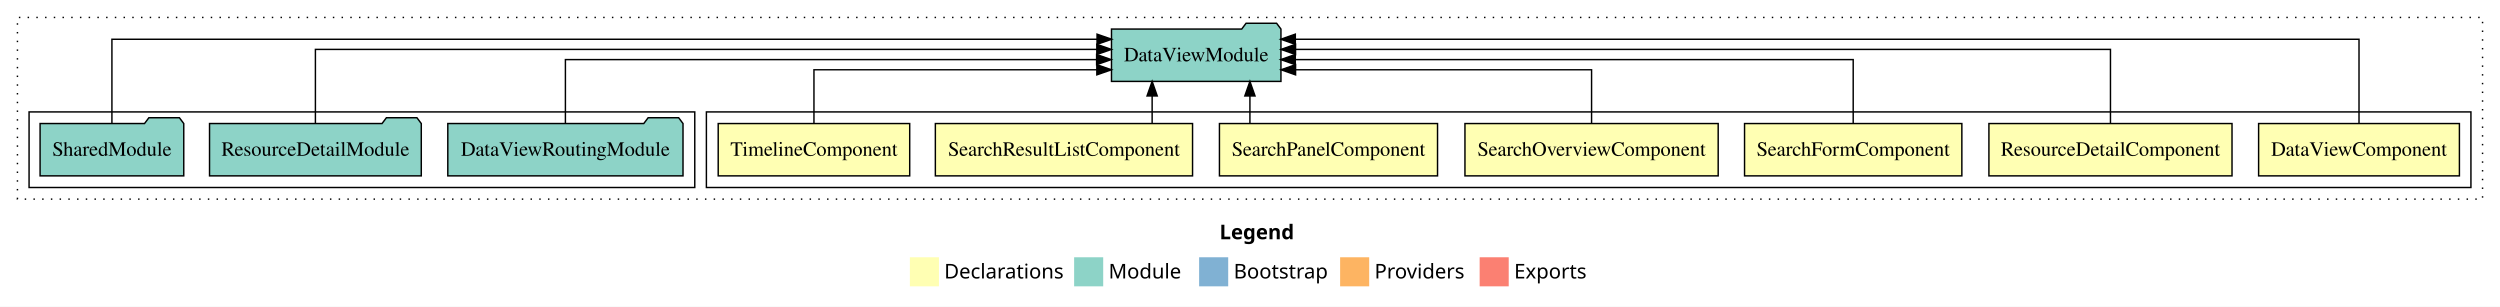
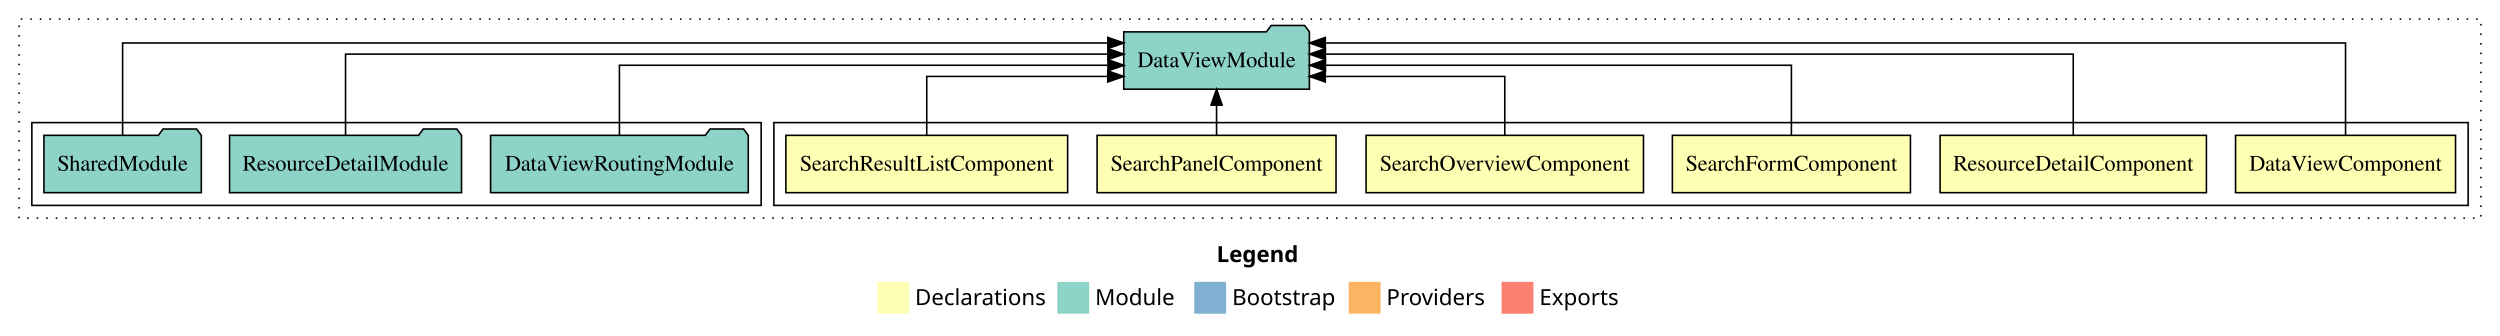
- <svg xmlns="http://www.w3.org/2000/svg" width="1720pt" height="211pt" viewBox="0.00 0.00 1720.00 211.00">
+ <svg xmlns="http://www.w3.org/2000/svg" width="1570pt" height="211pt" viewBox="0.00 0.00 1570.00 211.00">
  <g id="graph0" class="graph" transform="scale(1 1) rotate(0) translate(4 207)">
-     <polygon fill="#ffffff" stroke="transparent" points="-4,4 -4,-207 1716,-207 1716,4 -4,4" />
-     <text text-anchor="start" x="835.009" y="-42.4" font-family="sans-serif" font-weight="bold" font-size="14.00" fill="#000000">Legend</text>
-     <polygon fill="#ffffb3" stroke="transparent" points="622,-10 622,-30 642,-30 642,-10 622,-10" />
-     <text text-anchor="start" x="645.629" y="-15.4" font-family="sans-serif" font-size="14.00" fill="#000000">  Declarations</text>
-     <polygon fill="#8dd3c7" stroke="transparent" points="735,-10 735,-30 755,-30 755,-10 735,-10" />
-     <text text-anchor="start" x="758.725" y="-15.4" font-family="sans-serif" font-size="14.00" fill="#000000">  Module</text>
-     <polygon fill="#80b1d3" stroke="transparent" points="821,-10 821,-30 841,-30 841,-10 821,-10" />
-     <text text-anchor="start" x="844.781" y="-15.4" font-family="sans-serif" font-size="14.00" fill="#000000">  Bootstrap</text>
-     <polygon fill="#fdb462" stroke="transparent" points="918,-10 918,-30 938,-30 938,-10 918,-10" />
-     <text text-anchor="start" x="941.673" y="-15.4" font-family="sans-serif" font-size="14.00" fill="#000000">  Providers</text>
-     <polygon fill="#fb8072" stroke="transparent" points="1014,-10 1014,-30 1034,-30 1034,-10 1014,-10" />
-     <text text-anchor="start" x="1037.726" y="-15.4" font-family="sans-serif" font-size="14.00" fill="#000000">  Exports</text>
+     <polygon fill="#ffffff" stroke="transparent" points="-4,4 -4,-207 1566,-207 1566,4 -4,4" />
+     <text text-anchor="start" x="760.009" y="-42.4" font-family="sans-serif" font-weight="bold" font-size="14.00" fill="#000000">Legend</text>
+     <polygon fill="#ffffb3" stroke="transparent" points="547,-10 547,-30 567,-30 567,-10 547,-10" />
+     <text text-anchor="start" x="570.629" y="-15.4" font-family="sans-serif" font-size="14.00" fill="#000000">  Declarations</text>
+     <polygon fill="#8dd3c7" stroke="transparent" points="660,-10 660,-30 680,-30 680,-10 660,-10" />
+     <text text-anchor="start" x="683.725" y="-15.4" font-family="sans-serif" font-size="14.00" fill="#000000">  Module</text>
+     <polygon fill="#80b1d3" stroke="transparent" points="746,-10 746,-30 766,-30 766,-10 746,-10" />
+     <text text-anchor="start" x="769.781" y="-15.4" font-family="sans-serif" font-size="14.00" fill="#000000">  Bootstrap</text>
+     <polygon fill="#fdb462" stroke="transparent" points="843,-10 843,-30 863,-30 863,-10 843,-10" />
+     <text text-anchor="start" x="866.673" y="-15.4" font-family="sans-serif" font-size="14.00" fill="#000000">  Providers</text>
+     <polygon fill="#fb8072" stroke="transparent" points="939,-10 939,-30 959,-30 959,-10 939,-10" />
+     <text text-anchor="start" x="962.726" y="-15.4" font-family="sans-serif" font-size="14.00" fill="#000000">  Exports</text>
    <g id="clust1" class="cluster">
-       <polygon fill="none" stroke="#000000" stroke-dasharray="1,5" points="8,-70 8,-195 1704,-195 1704,-70 8,-70" />
+       <polygon fill="none" stroke="#000000" stroke-dasharray="1,5" points="8,-70 8,-195 1554,-195 1554,-70 8,-70" />
    </g>
    <g id="clust2" class="cluster">
-       <polygon fill="none" stroke="#000000" points="482,-78 482,-130 1696,-130 1696,-78 482,-78" />
+       <polygon fill="none" stroke="#000000" points="482,-78 482,-130 1546,-130 1546,-78 482,-78" />
    </g>
-     <g id="clust10" class="cluster">
+     <g id="clust9" class="cluster">
      <polygon fill="none" stroke="#000000" points="16,-78 16,-130 474,-130 474,-78 16,-78" />
    </g>
    <g id="node1" class="node">
-       <polygon fill="#ffffb3" stroke="#000000" points="1688.077,-122 1549.923,-122 1549.923,-86 1688.077,-86 1688.077,-122" />
-       <text text-anchor="middle" x="1619" y="-99.8" font-family="Times,serif" font-size="14.00" fill="#000000">DataViewComponent</text>
+       <polygon fill="#ffffb3" stroke="#000000" points="1538.077,-122 1399.923,-122 1399.923,-86 1538.077,-86 1538.077,-122" />
+       <text text-anchor="middle" x="1469" y="-99.8" font-family="Times,serif" font-size="14.00" fill="#000000">DataViewComponent</text>
+     </g>
+     <g id="node7" class="node">
+       <polygon fill="#8dd3c7" stroke="#000000" points="818.295,-187 815.295,-191 794.295,-191 791.295,-187 701.705,-187 701.705,-151 818.295,-151 818.295,-187" />
+       <text text-anchor="middle" x="760" y="-164.8" font-family="Times,serif" font-size="14.00" fill="#000000">DataViewModule</text>
+     </g>
+     <g id="edge1" class="edge">
+       <path fill="none" stroke="#000000" d="M1469,-122.011C1469,-144.485 1469,-180 1469,-180 1469,-180 828.322,-180 828.322,-180" />
+       <polygon fill="#000000" stroke="#000000" points="828.322,-176.5 818.322,-180 828.322,-183.5 828.322,-176.5" />
+     </g>
+     <g id="node2" class="node">
+       <polygon fill="#ffffb3" stroke="#000000" points="1381.626,-122 1214.374,-122 1214.374,-86 1381.626,-86 1381.626,-122" />
+       <text text-anchor="middle" x="1298" y="-99.8" font-family="Times,serif" font-size="14.00" fill="#000000">ResourceDetailComponent</text>
+     </g>
+     <g id="edge2" class="edge">
+       <path fill="none" stroke="#000000" d="M1298,-122.129C1298,-142.572 1298,-173 1298,-173 1298,-173 828.343,-173 828.343,-173" />
+       <polygon fill="#000000" stroke="#000000" points="828.343,-169.5 818.343,-173 828.343,-176.5 828.343,-169.5" />
+     </g>
+     <g id="node3" class="node">
+       <polygon fill="#ffffb3" stroke="#000000" points="1195.753,-122 1046.247,-122 1046.247,-86 1195.753,-86 1195.753,-122" />
+       <text text-anchor="middle" x="1121" y="-99.8" font-family="Times,serif" font-size="14.00" fill="#000000">SearchFormComponent</text>
+     </g>
+     <g id="edge3" class="edge">
+       <path fill="none" stroke="#000000" d="M1121,-122.267C1121,-140.555 1121,-166 1121,-166 1121,-166 828.402,-166 828.402,-166" />
+       <polygon fill="#000000" stroke="#000000" points="828.402,-162.5 818.402,-166 828.402,-169.5 828.402,-162.5" />
+     </g>
+     <g id="node4" class="node">
+       <polygon fill="#ffffb3" stroke="#000000" points="1028.113,-122 853.887,-122 853.887,-86 1028.113,-86 1028.113,-122" />
+       <text text-anchor="middle" x="941" y="-99.8" font-family="Times,serif" font-size="14.00" fill="#000000">SearchOverviewComponent</text>
+     </g>
+     <g id="edge4" class="edge">
+       <path fill="none" stroke="#000000" d="M941,-122.009C941,-138.049 941,-159 941,-159 941,-159 828.266,-159 828.266,-159" />
+       <polygon fill="#000000" stroke="#000000" points="828.266,-155.5 818.266,-159 828.266,-162.5 828.266,-155.5" />
+     </g>
+     <g id="node5" class="node">
+       <polygon fill="#ffffb3" stroke="#000000" points="835.023,-122 684.977,-122 684.977,-86 835.023,-86 835.023,-122" />
+       <text text-anchor="middle" x="760" y="-99.8" font-family="Times,serif" font-size="14.00" fill="#000000">SearchPanelComponent</text>
+     </g>
+     <g id="edge5" class="edge">
+       <path fill="none" stroke="#000000" d="M760,-122.106C760,-122.106 760,-140.991 760,-140.991" />
+       <polygon fill="#000000" stroke="#000000" points="756.5,-140.991 760,-150.991 763.5,-140.991 756.5,-140.991" />
+     </g>
+     <g id="node6" class="node">
+       <polygon fill="#ffffb3" stroke="#000000" points="666.475,-122 489.525,-122 489.525,-86 666.475,-86 666.475,-122" />
+       <text text-anchor="middle" x="578" y="-99.8" font-family="Times,serif" font-size="14.00" fill="#000000">SearchResultListComponent</text>
+     </g>
+     <g id="edge6" class="edge">
+       <path fill="none" stroke="#000000" d="M578,-122.009C578,-138.049 578,-159 578,-159 578,-159 691.663,-159 691.663,-159" />
+       <polygon fill="#000000" stroke="#000000" points="691.663,-162.5 701.663,-159 691.663,-155.5 691.663,-162.5" />
    </g>
    <g id="node8" class="node">
-       <polygon fill="#8dd3c7" stroke="#000000" points="877.295,-187 874.295,-191 853.295,-191 850.295,-187 760.705,-187 760.705,-151 877.295,-151 877.295,-187" />
-       <text text-anchor="middle" x="819" y="-164.8" font-family="Times,serif" font-size="14.00" fill="#000000">DataViewModule</text>
-     </g>
-     <g id="edge1" class="edge">
-       <path fill="none" stroke="#000000" d="M1619,-122.011C1619,-144.485 1619,-180 1619,-180 1619,-180 887.178,-180 887.178,-180" />
-       <polygon fill="#000000" stroke="#000000" points="887.178,-176.5 877.178,-180 887.178,-183.5 887.178,-176.5" />
-     </g>
-     <g id="node2" class="node">
-       <polygon fill="#ffffb3" stroke="#000000" points="1531.626,-122 1364.374,-122 1364.374,-86 1531.626,-86 1531.626,-122" />
-       <text text-anchor="middle" x="1448" y="-99.8" font-family="Times,serif" font-size="14.00" fill="#000000">ResourceDetailComponent</text>
-     </g>
-     <g id="edge2" class="edge">
-       <path fill="none" stroke="#000000" d="M1448,-122.129C1448,-142.572 1448,-173 1448,-173 1448,-173 887.328,-173 887.328,-173" />
-       <polygon fill="#000000" stroke="#000000" points="887.328,-169.5 877.328,-173 887.328,-176.5 887.328,-169.5" />
-     </g>
-     <g id="node3" class="node">
-       <polygon fill="#ffffb3" stroke="#000000" points="1345.753,-122 1196.247,-122 1196.247,-86 1345.753,-86 1345.753,-122" />
-       <text text-anchor="middle" x="1271" y="-99.8" font-family="Times,serif" font-size="14.00" fill="#000000">SearchFormComponent</text>
-     </g>
-     <g id="edge3" class="edge">
-       <path fill="none" stroke="#000000" d="M1271,-122.267C1271,-140.555 1271,-166 1271,-166 1271,-166 887.166,-166 887.166,-166" />
-       <polygon fill="#000000" stroke="#000000" points="887.166,-162.5 877.166,-166 887.166,-169.5 887.166,-162.5" />
-     </g>
-     <g id="node4" class="node">
-       <polygon fill="#ffffb3" stroke="#000000" points="1178.113,-122 1003.887,-122 1003.887,-86 1178.113,-86 1178.113,-122" />
-       <text text-anchor="middle" x="1091" y="-99.8" font-family="Times,serif" font-size="14.00" fill="#000000">SearchOverviewComponent</text>
-     </g>
-     <g id="edge4" class="edge">
-       <path fill="none" stroke="#000000" d="M1091,-122.009C1091,-138.049 1091,-159 1091,-159 1091,-159 887.351,-159 887.351,-159" />
-       <polygon fill="#000000" stroke="#000000" points="887.351,-155.5 877.351,-159 887.351,-162.5 887.351,-155.5" />
-     </g>
-     <g id="node5" class="node">
-       <polygon fill="#ffffb3" stroke="#000000" points="985.023,-122 834.977,-122 834.977,-86 985.023,-86 985.023,-122" />
-       <text text-anchor="middle" x="910" y="-99.8" font-family="Times,serif" font-size="14.00" fill="#000000">SearchPanelComponent</text>
-     </g>
-     <g id="edge5" class="edge">
-       <path fill="none" stroke="#000000" d="M855.943,-122.106C855.943,-122.106 855.943,-140.991 855.943,-140.991" />
-       <polygon fill="#000000" stroke="#000000" points="852.443,-140.991 855.943,-150.991 859.443,-140.991 852.443,-140.991" />
-     </g>
-     <g id="node6" class="node">
-       <polygon fill="#ffffb3" stroke="#000000" points="816.475,-122 639.525,-122 639.525,-86 816.475,-86 816.475,-122" />
-       <text text-anchor="middle" x="728" y="-99.8" font-family="Times,serif" font-size="14.00" fill="#000000">SearchResultListComponent</text>
-     </g>
-     <g id="edge6" class="edge">
-       <path fill="none" stroke="#000000" d="M788.67,-122.106C788.67,-122.106 788.67,-140.991 788.67,-140.991" />
-       <polygon fill="#000000" stroke="#000000" points="785.17,-140.991 788.67,-150.991 792.17,-140.991 785.17,-140.991" />
-     </g>
-     <g id="node7" class="node">
-       <polygon fill="#ffffb3" stroke="#000000" points="621.877,-122 490.123,-122 490.123,-86 621.877,-86 621.877,-122" />
-       <text text-anchor="middle" x="556" y="-99.8" font-family="Times,serif" font-size="14.00" fill="#000000">TimelineComponent</text>
-     </g>
-     <g id="edge7" class="edge">
-       <path fill="none" stroke="#000000" d="M556,-122.009C556,-138.049 556,-159 556,-159 556,-159 750.632,-159 750.632,-159" />
-       <polygon fill="#000000" stroke="#000000" points="750.632,-162.5 760.632,-159 750.632,-155.5 750.632,-162.5" />
-     </g>
-     <g id="node9" class="node">
      <polygon fill="#8dd3c7" stroke="#000000" points="465.913,-122 462.913,-126 441.913,-126 438.913,-122 304.087,-122 304.087,-86 465.913,-86 465.913,-122" />
      <text text-anchor="middle" x="385" y="-99.8" font-family="Times,serif" font-size="14.00" fill="#000000">DataViewRoutingModule</text>
    </g>
-     <g id="edge8" class="edge">
-       <path fill="none" stroke="#000000" d="M385,-122.267C385,-140.555 385,-166 385,-166 385,-166 750.469,-166 750.469,-166" />
-       <polygon fill="#000000" stroke="#000000" points="750.469,-169.5 760.469,-166 750.469,-162.5 750.469,-169.5" />
+     <g id="edge7" class="edge">
+       <path fill="none" stroke="#000000" d="M385,-122.267C385,-140.555 385,-166 385,-166 385,-166 691.818,-166 691.818,-166" />
+       <polygon fill="#000000" stroke="#000000" points="691.818,-169.5 701.818,-166 691.818,-162.5 691.818,-169.5" />
    </g>
-     <g id="node10" class="node">
+     <g id="node9" class="node">
      <polygon fill="#8dd3c7" stroke="#000000" points="285.843,-122 282.843,-126 261.843,-126 258.843,-122 140.157,-122 140.157,-86 285.843,-86 285.843,-122" />
      <text text-anchor="middle" x="213" y="-99.8" font-family="Times,serif" font-size="14.00" fill="#000000">ResourceDetailModule</text>
    </g>
-     <g id="edge9" class="edge">
-       <path fill="none" stroke="#000000" d="M213,-122.129C213,-142.572 213,-173 213,-173 213,-173 750.619,-173 750.619,-173" />
-       <polygon fill="#000000" stroke="#000000" points="750.619,-176.5 760.619,-173 750.619,-169.5 750.619,-176.5" />
+     <g id="edge8" class="edge">
+       <path fill="none" stroke="#000000" d="M213,-122.129C213,-142.572 213,-173 213,-173 213,-173 691.721,-173 691.721,-173" />
+       <polygon fill="#000000" stroke="#000000" points="691.721,-176.5 701.721,-173 691.721,-169.5 691.721,-176.5" />
    </g>
-     <g id="node11" class="node">
+     <g id="node10" class="node">
      <polygon fill="#8dd3c7" stroke="#000000" points="122.423,-122 119.423,-126 98.423,-126 95.423,-122 23.577,-122 23.577,-86 122.423,-86 122.423,-122" />
      <text text-anchor="middle" x="73" y="-99.8" font-family="Times,serif" font-size="14.00" fill="#000000">SharedModule</text>
    </g>
-     <g id="edge10" class="edge">
-       <path fill="none" stroke="#000000" d="M73,-122.011C73,-144.485 73,-180 73,-180 73,-180 750.773,-180 750.773,-180" />
-       <polygon fill="#000000" stroke="#000000" points="750.773,-183.5 760.773,-180 750.773,-176.5 750.773,-183.5" />
+     <g id="edge9" class="edge">
+       <path fill="none" stroke="#000000" d="M73,-122.011C73,-144.485 73,-180 73,-180 73,-180 691.723,-180 691.723,-180" />
+       <polygon fill="#000000" stroke="#000000" points="691.723,-183.5 701.723,-180 691.723,-176.5 691.723,-183.5" />
    </g>
  </g>
</svg>
